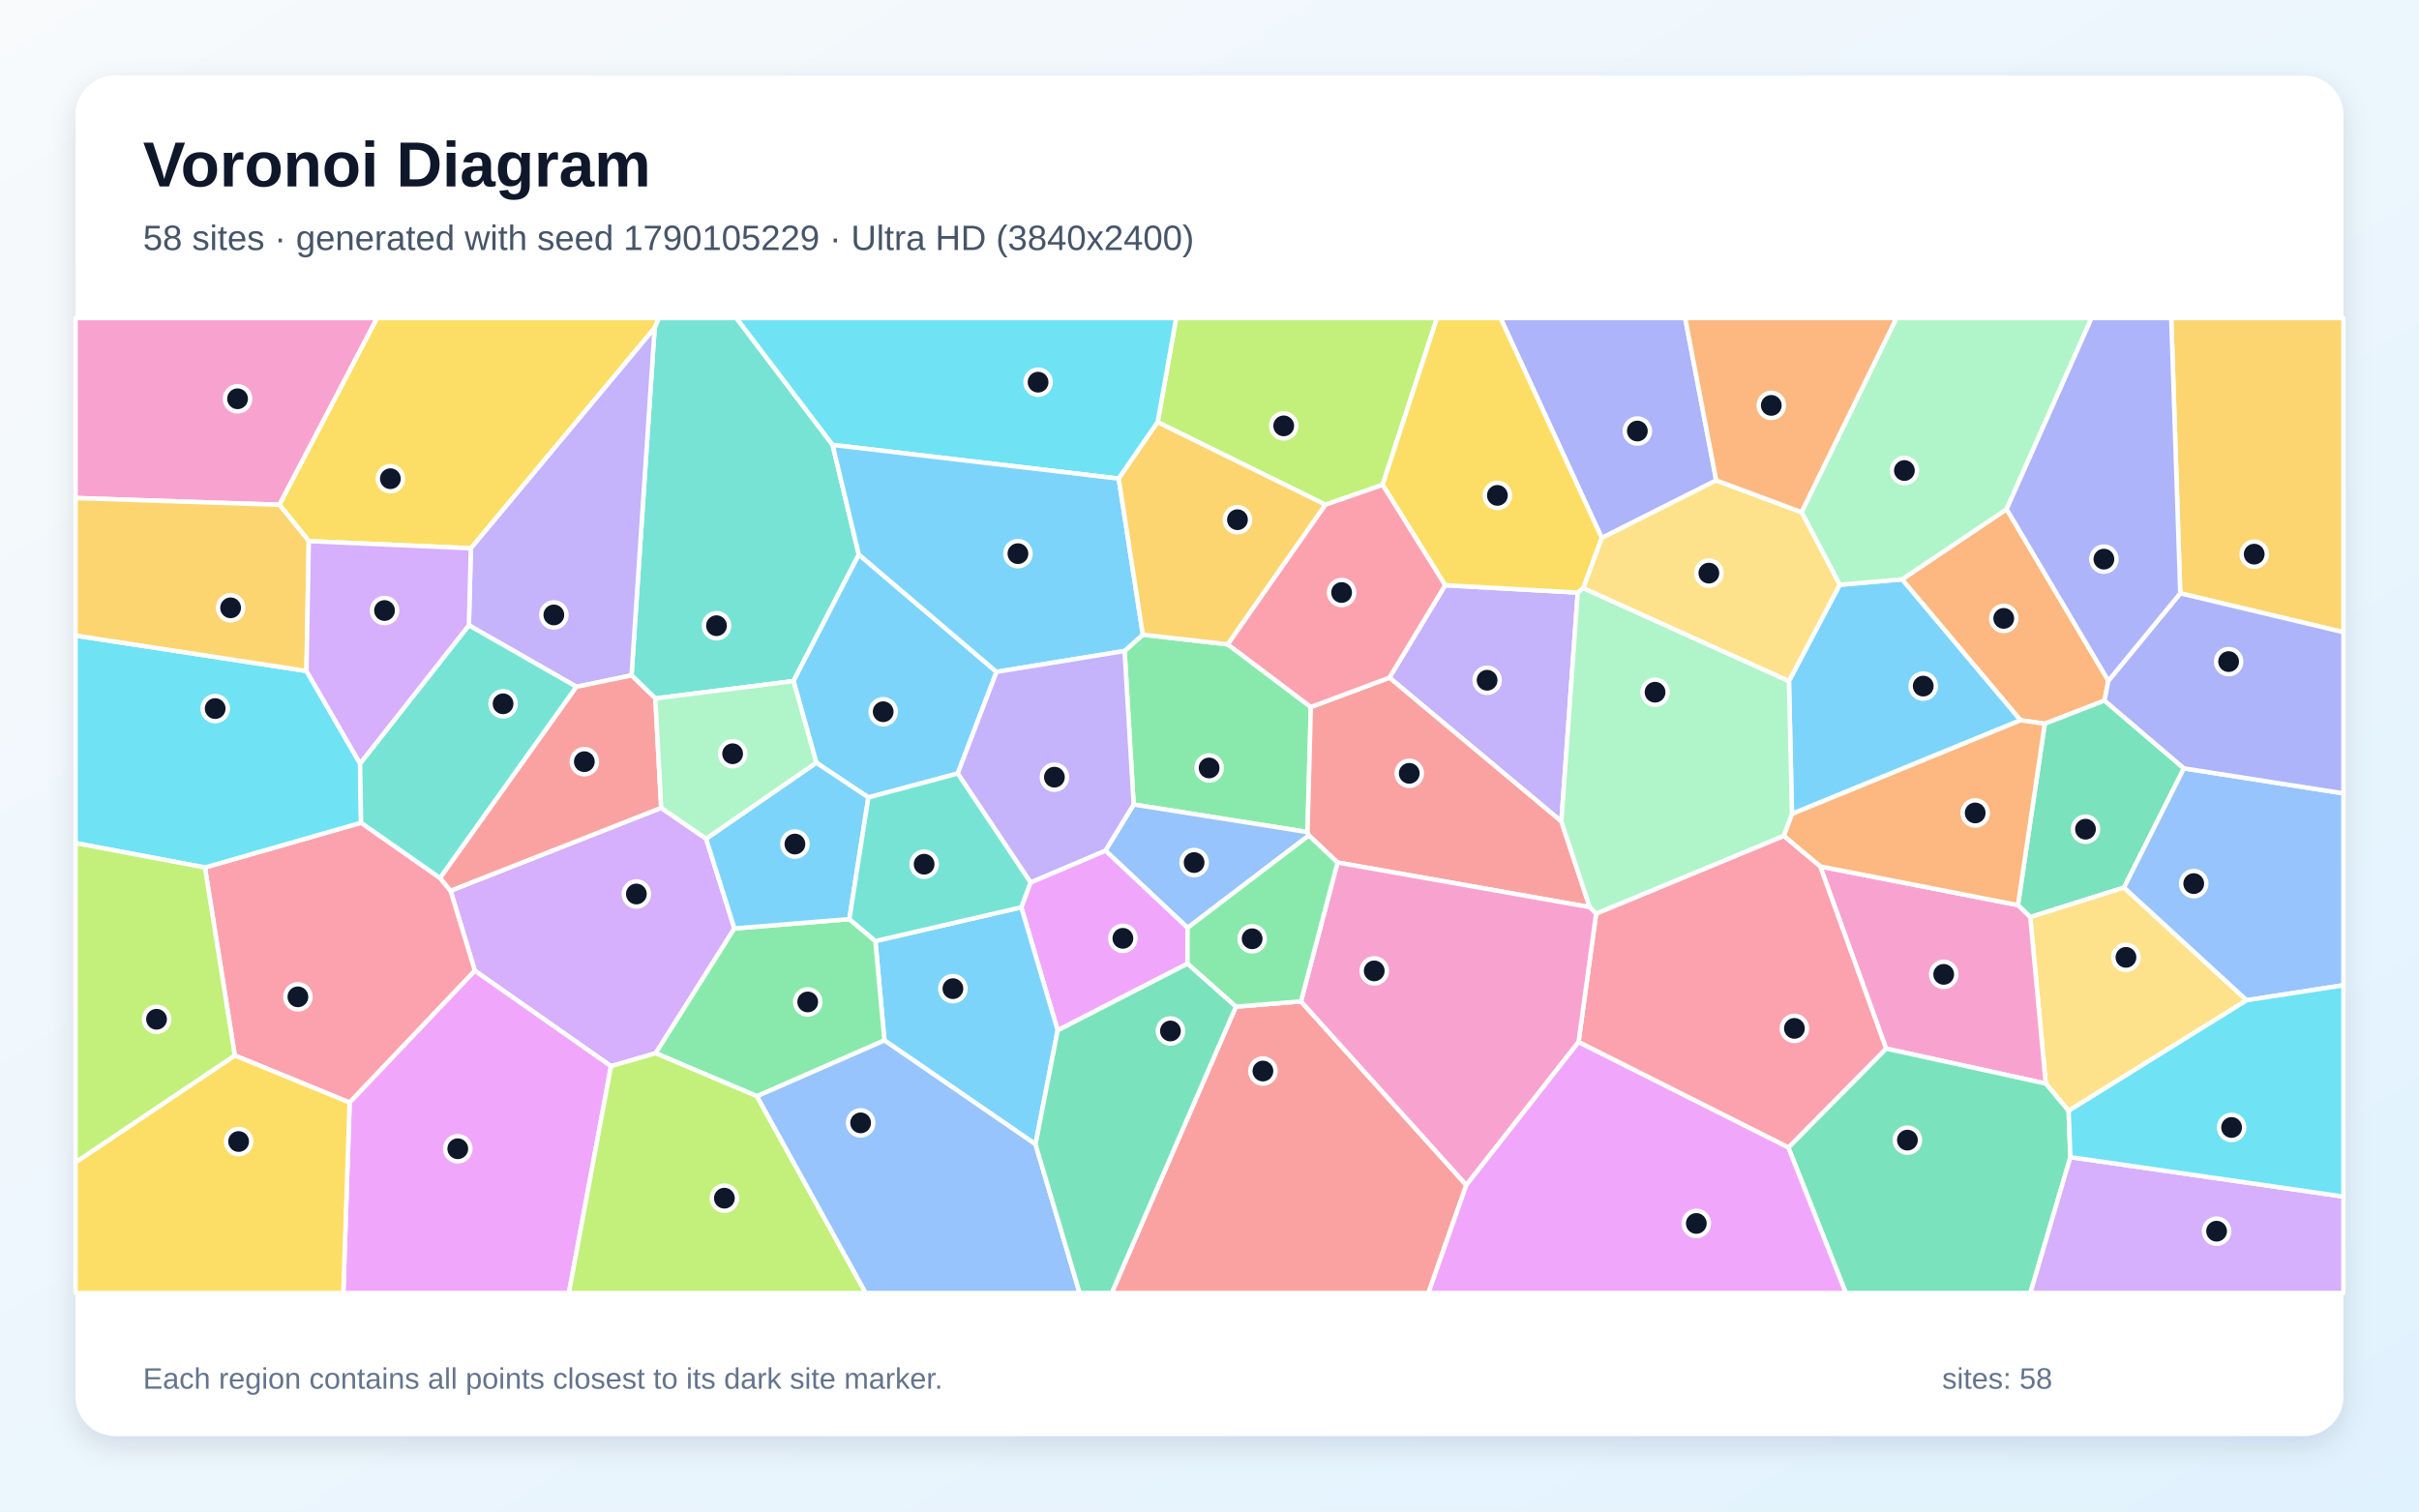
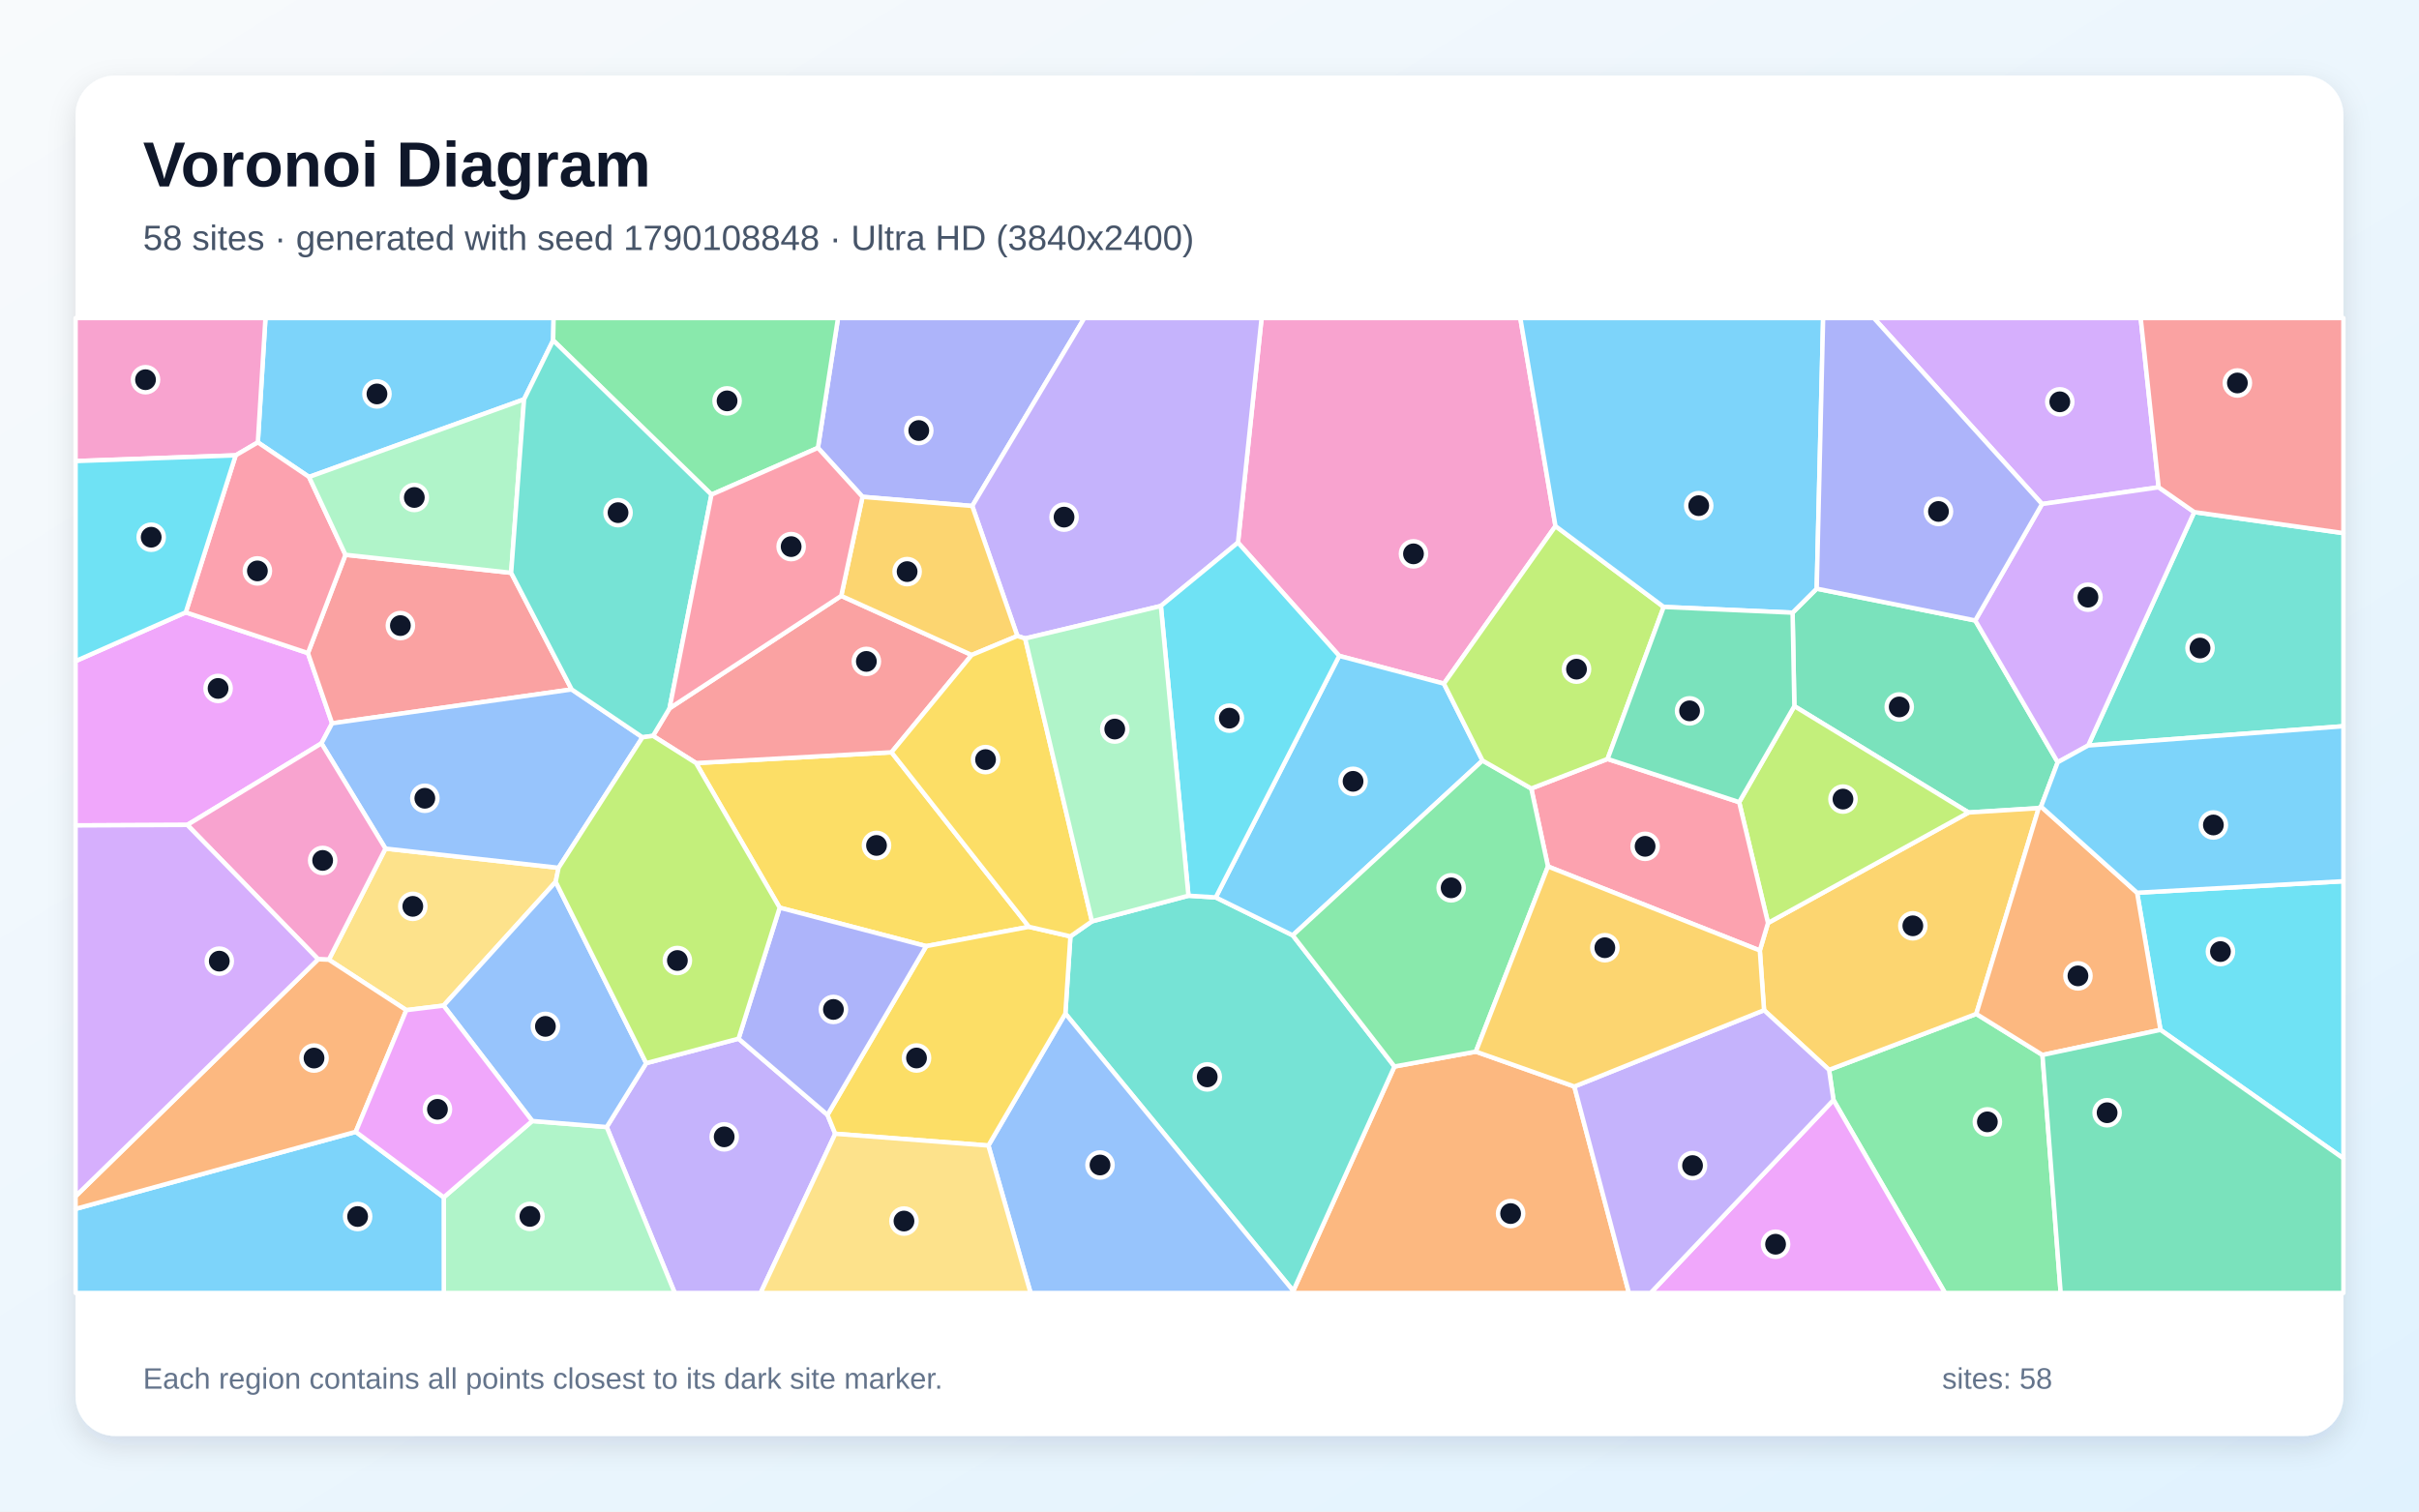
<svg xmlns="http://www.w3.org/2000/svg" width="3840" height="2400" viewBox="0 0 3840 2400" role="img" aria-labelledby="title description">
  <defs>
    <linearGradient id="background" x1="0" y1="0" x2="1" y2="1">
      <stop stop-color="#F8FAFC" />
      <stop offset="1" stop-color="#E0F2FE" />
    </linearGradient>
    <filter id="shadow" x="-5%" y="-5%" width="110%" height="110%">
      <feDropShadow dx="0" dy="15" stdDeviation="22" flood-color="#0F172A" flood-opacity=".12" />
    </filter>
  </defs>
  <rect width="3840" height="2400" fill="url(#background)" />
  <rect x="120" y="120" width="3600" height="2160" rx="63" fill="#FFFFFF" filter="url(#shadow)" />
  <g font-family="Arial, sans-serif">
    <text x="227" y="296" font-size="101" font-weight="700" fill="#0F172A">Voronoi Diagram</text>
-     <text x="227" y="397" font-size="56" fill="#475569">58 sites · generated with seed 1790105229 · Ultra HD (3840x2400)</text>
+     <text x="227" y="397" font-size="56" fill="#475569">58 sites · generated with seed 1790108848 · Ultra HD (3840x2400)</text>
  </g>
  <g stroke="#FFFFFF" stroke-width="7" stroke-linejoin="round">
-     <polygon points="2844.6,1292.4 2839.8,1081.4 2920.4,928.5 3019.5,919.8 3207.7,1143.6" fill="#38BDF8" fill-opacity="0.65" />
-     <polygon points="2478.6,1304.3 2205.6,1076.0 2294.1,929.2 2504.6,940.9" fill="#A78BFA" fill-opacity="0.65" />
-     <polygon points="443.6,801.5 120.0,790.8 120.0,505.0 598.7,505.0" fill="#F472B6" fill-opacity="0.65" />
-     <polygon points="3185.4,808.4 3346.9,1080.9 3340.8,1112.4 3245.9,1149.2 3207.7,1143.6 3019.5,919.8" fill="#FB923C" fill-opacity="0.65" />
-     <polygon points="747.5,870.6 490.2,859.2 443.6,801.5 598.7,505.0 1046.2,505.0 1039.2,520.7" fill="#FACC15" fill-opacity="0.65" />
-     <polygon points="1949.0,1023.1 2080.9,1122.6 2075.6,1321.2 1799.6,1277.4 1785.2,1033.6 1814.2,1007.7" fill="#4ADE80" fill-opacity="0.65" />
-     <polygon points="1321.7,706.4 1363.3,880.5 1259.6,1081.4 1040.3,1109.0 1002.5,1072.4 1039.2,520.7 1046.2,505.0 1169.0,505.0" fill="#2DD4BF" fill-opacity="0.65" />
-     <polygon points="2077.8,1326.5 1885.2,1473.2 1754.8,1350.6 1799.6,1277.4 2075.6,1321.2" fill="#60A5FA" fill-opacity="0.65" />
-     <polygon points="1679.0,1636.0 1621.2,1440.6 1635.9,1401.1 1754.8,1350.6 1885.2,1473.2 1885.0,1530.2" fill="#E879F9" fill-opacity="0.65" />
-     <polygon points="3466.8,1220.0 3371.7,1409.3 3222.9,1456.2 3203.4,1437.1 3245.9,1149.2 3340.8,1112.4" fill="#34D399" fill-opacity="0.65" />
-     <polygon points="1961.9,1598.4 2065.2,1590.0 2327.7,1881.7 2267.5,2053.0 1764.8,2053.0" fill="#F87171" fill-opacity="0.65" />
-     <polygon points="2724.4,762.8 2542.7,854.2 2382.0,505.0 2675.1,505.0" fill="#818CF8" fill-opacity="0.65" />
-     <polygon points="3461.0,942.1 3446.7,505.0 3720.0,505.0 3720.0,1003.8" fill="#FBBF24" fill-opacity="0.65" />
-     <polygon points="2104.1,801.4 1837.7,670.3 1867.1,505.0 2281.1,505.0 2194.8,769.9" fill="#A3E635" fill-opacity="0.65" />
-     <polygon points="1049.6,1282.7 1120.9,1331.7 1165.8,1474.2 1040.9,1672.3 969.9,1692.9 753.8,1541.4 715.2,1414.3" fill="#C084FC" fill-opacity="0.65" />
-     <polygon points="372.7,1675.9 325.3,1377.4 573.1,1306.3 698.6,1394.1 715.2,1414.3 753.8,1541.4 555.0,1750.6" fill="#FB7185" fill-opacity="0.65" />
-     <polygon points="486.5,1065.4 571.6,1212.3 573.1,1306.3 325.3,1377.4 120.0,1338.7 120.0,1009.2" fill="#22D3EE" fill-opacity="0.65" />
-     <polygon points="3185.4,808.4 3019.5,919.8 2920.4,928.5 2859.8,813.2 3010.5,505.0 3320.2,505.0" fill="#86EFAC" fill-opacity="0.65" />
-     <polygon points="3283.8,1763.8 3247.5,1720.5 3222.9,1456.2 3371.7,1409.3 3566.5,1588.2" fill="#FCD34D" fill-opacity="0.65" />
-     <polygon points="1520.3,1228.2 1378.5,1266.2 1295.8,1211.0 1259.6,1081.4 1363.3,880.5 1581.9,1066.8" fill="#38BDF8" fill-opacity="0.65" />
-     <polygon points="1643.8,1816.9 1404.0,1652.0 1389.6,1494.2 1621.2,1440.6 1679.0,1636.0" fill="#38BDF8" fill-opacity="0.65" />
-     <polygon points="915.1,1090.5 744.3,992.8 747.5,870.6 1039.2,520.7 1002.5,1072.4" fill="#A78BFA" fill-opacity="0.65" />
-     <polygon points="2994.1,1665.0 2889.4,1375.7 3203.4,1437.1 3222.9,1456.2 3247.5,1720.5" fill="#F472B6" fill-opacity="0.65" />
-     <polygon points="2889.4,1375.7 2831.5,1327.2 2844.6,1292.4 3207.7,1143.6 3245.9,1149.2 3203.4,1437.1" fill="#FB923C" fill-opacity="0.65" />
-     <polygon points="2542.7,854.2 2513.4,933.8 2504.6,940.9 2294.1,929.2 2194.8,769.9 2281.1,505.0 2382.0,505.0" fill="#FACC15" fill-opacity="0.65" />
-     <polygon points="1201.6,1740.6 1040.9,1672.3 1165.8,1474.2 1348.3,1459.4 1389.6,1494.2 1404.0,1652.0" fill="#4ADE80" fill-opacity="0.65" />
-     <polygon points="698.6,1394.1 573.1,1306.3 571.6,1212.3 744.3,992.8 915.1,1090.5" fill="#2DD4BF" fill-opacity="0.65" />
-     <polygon points="3566.5,1588.2 3371.7,1409.3 3466.8,1220.0 3720.0,1259.7 3720.0,1564.4" fill="#60A5FA" fill-opacity="0.65" />
-     <polygon points="555.0,1750.6 753.8,1541.4 969.9,1692.9 903.1,2053.0 545.0,2053.0" fill="#E879F9" fill-opacity="0.65" />
-     <polygon points="2838.9,1822.0 2994.1,1665.0 3247.5,1720.5 3283.8,1763.8 3286.6,1837.3 3223.1,2053.0 2930.1,2053.0" fill="#34D399" fill-opacity="0.65" />
-     <polygon points="2523.6,1440.4 2123.2,1369.5 2077.8,1326.5 2075.6,1321.2 2080.9,1122.6 2205.6,1076.0 2478.6,1304.3" fill="#F87171" fill-opacity="0.65" />
-     <polygon points="3466.8,1220.0 3340.8,1112.4 3346.9,1080.9 3461.0,942.1 3720.0,1003.8 3720.0,1259.7" fill="#818CF8" fill-opacity="0.65" />
-     <polygon points="486.5,1065.4 120.0,1009.2 120.0,790.8 443.6,801.5 490.2,859.2" fill="#FBBF24" fill-opacity="0.65" />
-     <polygon points="969.9,1692.9 1040.9,1672.3 1201.6,1740.6 1374.3,2053.0 903.1,2053.0" fill="#A3E635" fill-opacity="0.65" />
-     <polygon points="3286.6,1837.3 3720.0,1899.9 3720.0,2053.0 3223.1,2053.0" fill="#C084FC" fill-opacity="0.65" />
-     <polygon points="2505.8,1654.6 2533.7,1450.6 2831.5,1327.2 2889.4,1375.7 2994.1,1665.0 2838.9,1822.0" fill="#FB7185" fill-opacity="0.65" />
-     <polygon points="1837.7,670.3 1775.9,759.9 1321.7,706.4 1169.0,505.0 1867.1,505.0" fill="#22D3EE" fill-opacity="0.65" />
-     <polygon points="2831.5,1327.2 2533.7,1450.6 2523.6,1440.4 2478.6,1304.3 2504.6,940.9 2513.4,933.8 2839.8,1081.4 2844.6,1292.4" fill="#86EFAC" fill-opacity="0.65" />
-     <polygon points="2513.4,933.8 2542.7,854.2 2724.4,762.8 2859.8,813.2 2920.4,928.5 2839.8,1081.4" fill="#FCD34D" fill-opacity="0.65" />
-     <polygon points="1348.3,1459.4 1165.8,1474.2 1120.9,1331.7 1295.8,1211.0 1378.5,1266.2" fill="#38BDF8" fill-opacity="0.65" />
-     <polygon points="1775.9,759.9 1814.2,1007.7 1785.2,1033.6 1581.9,1066.8 1363.3,880.5 1321.7,706.4" fill="#38BDF8" fill-opacity="0.65" />
-     <polygon points="1635.9,1401.1 1520.3,1228.2 1581.9,1066.8 1785.2,1033.6 1799.6,1277.4 1754.8,1350.6" fill="#A78BFA" fill-opacity="0.65" />
-     <polygon points="2533.7,1450.6 2505.8,1654.6 2327.7,1881.7 2065.2,1590.0 2123.2,1369.5 2523.6,1440.4" fill="#F472B6" fill-opacity="0.65" />
-     <polygon points="2724.4,762.8 2675.1,505.0 3010.5,505.0 2859.8,813.2" fill="#FB923C" fill-opacity="0.65" />
-     <polygon points="120.0,1845.4 372.7,1675.9 555.0,1750.6 545.0,2053.0 120.0,2053.0" fill="#FACC15" fill-opacity="0.65" />
-     <polygon points="2123.2,1369.5 2065.2,1590.0 1961.9,1598.4 1885.0,1530.2 1885.2,1473.2 2077.8,1326.5" fill="#4ADE80" fill-opacity="0.65" />
-     <polygon points="1389.6,1494.2 1348.3,1459.4 1378.5,1266.2 1520.3,1228.2 1635.9,1401.1 1621.2,1440.6" fill="#2DD4BF" fill-opacity="0.65" />
-     <polygon points="1201.6,1740.6 1404.0,1652.0 1643.8,1816.9 1713.9,2053.0 1374.3,2053.0" fill="#60A5FA" fill-opacity="0.65" />
-     <polygon points="2327.7,1881.7 2505.8,1654.6 2838.9,1822.0 2930.1,2053.0 2267.5,2053.0" fill="#E879F9" fill-opacity="0.65" />
-     <polygon points="1643.8,1816.9 1679.0,1636.0 1885.0,1530.2 1961.9,1598.4 1764.8,2053.0 1713.9,2053.0" fill="#34D399" fill-opacity="0.65" />
-     <polygon points="1049.6,1282.7 715.2,1414.3 698.6,1394.1 915.1,1090.5 1002.5,1072.4 1040.3,1109.0" fill="#F87171" fill-opacity="0.65" />
-     <polygon points="3461.0,942.1 3346.9,1080.9 3185.4,808.4 3320.2,505.0 3446.7,505.0" fill="#818CF8" fill-opacity="0.65" />
-     <polygon points="1949.0,1023.1 1814.2,1007.7 1775.9,759.9 1837.7,670.3 2104.1,801.4" fill="#FBBF24" fill-opacity="0.65" />
-     <polygon points="120.0,1845.4 120.0,1338.7 325.3,1377.4 372.7,1675.9" fill="#A3E635" fill-opacity="0.65" />
-     <polygon points="744.3,992.8 571.6,1212.3 486.5,1065.4 490.2,859.2 747.5,870.6" fill="#C084FC" fill-opacity="0.65" />
-     <polygon points="2080.9,1122.6 1949.0,1023.1 2104.1,801.4 2194.8,769.9 2294.1,929.2 2205.6,1076.0" fill="#FB7185" fill-opacity="0.65" />
-     <polygon points="3286.6,1837.3 3283.8,1763.8 3566.5,1588.2 3720.0,1564.4 3720.0,1899.9" fill="#22D3EE" fill-opacity="0.65" />
-     <polygon points="1295.8,1211.0 1120.9,1331.7 1049.6,1282.7 1040.3,1109.0 1259.6,1081.4" fill="#86EFAC" fill-opacity="0.65" />
+     <polygon points="878.1,540.4 831.9,634.1 490.6,757.3 409.3,702.4 421.4,505.0 878.8,505.0" fill="#38BDF8" fill-opacity="0.65" />
+     <polygon points="963.1,1789.5 1025.8,1688.1 1172.4,1649.2 1313.6,1770.2 1325.9,1800.2 1207.4,2053.0 1071.1,2053.0" fill="#A78BFA" fill-opacity="0.65" />
+     <polygon points="2469.2,835.3 2292.1,1085.5 2125.9,1041.4 1965.2,861.5 2002.7,505.0 2413.4,505.0" fill="#F472B6" fill-opacity="0.65" />
+     <polygon points="2053.0,2049.7 2213.6,1693.4 2342.8,1669.8 2499.2,1725.2 2585.8,2053.0 2052.6,2053.0" fill="#FB923C" fill-opacity="0.65" />
+     <polygon points="1104.9,1211.6 1415.2,1194.5 1633.4,1471.6 1470.3,1502.3 1237.7,1441.2" fill="#FACC15" fill-opacity="0.65" />
+     <polygon points="2910.5,1746.6 2903.5,1698.7 3137.2,1609.9 3242.3,1675.1 3271.2,2053.0 3087.6,2053.0" fill="#4ADE80" fill-opacity="0.65" />
+     <polygon points="1691.2,1609.4 1699.2,1486.8 1733.4,1462.9 1886.6,1422.2 1929.9,1424.9 2052.1,1485.1 2213.6,1693.4 2053.0,2049.7" fill="#2DD4BF" fill-opacity="0.65" />
+     <polygon points="1569.0,1818.9 1691.2,1609.4 2053.0,2049.7 2052.6,2053.0 1636.0,2053.0" fill="#60A5FA" fill-opacity="0.65" />
+     <polygon points="510.3,1180.3 297.3,1309.8 120.0,1310.6 120.0,1049.7 294.9,972.3 488.8,1037.0 527.2,1148.5" fill="#E879F9" fill-opacity="0.65" />
+     <polygon points="3135.6,985.2 3266.5,1210.3 3240.0,1280.7 3236.3,1283.2 3125.0,1290.1 2848.4,1121.2 2845.6,972.8 2883.9,934.7" fill="#34D399" fill-opacity="0.65" />
+     <polygon points="811.4,909.5 907.5,1094.7 527.2,1148.5 488.8,1037.0 548.4,880.9" fill="#F87171" fill-opacity="0.65" />
+     <polygon points="1543.4,803.4 1369.2,788.9 1298.4,711.1 1330.3,505.0 1721.3,505.0" fill="#818CF8" fill-opacity="0.65" />
+     <polygon points="3137.2,1609.9 2903.5,1698.7 2800.3,1604.0 2793.6,1509.2 2806.6,1465.5 3125.0,1290.1 3236.3,1283.2" fill="#FBBF24" fill-opacity="0.65" />
+     <polygon points="2760.8,1273.7 2848.4,1121.2 3125.0,1290.1 2806.6,1465.5" fill="#A3E635" fill-opacity="0.65" />
+     <polygon points="3426.7,773.7 3241.6,800.3 2974.6,505.0 3398.2,505.0" fill="#C084FC" fill-opacity="0.65" />
+     <polygon points="2551.9,1205.1 2760.8,1273.7 2806.6,1465.5 2793.6,1509.2 2457.3,1375.8 2430.8,1252.0" fill="#FB7185" fill-opacity="0.65" />
+     <polygon points="3429.6,1635.2 3392.5,1417.5 3720.0,1399.2 3720.0,1839.4" fill="#22D3EE" fill-opacity="0.65" />
+     <polygon points="704.4,1901.1 844.9,1779.9 963.1,1789.5 1071.1,2053.0 704.5,2053.0" fill="#86EFAC" fill-opacity="0.65" />
+     <polygon points="882.1,1400.2 704.1,1596.7 645.0,1603.9 522.0,1523.8 611.9,1347.4 886.7,1377.9" fill="#FCD34D" fill-opacity="0.65" />
+     <polygon points="120.0,1919.5 564.7,1797.1 704.4,1901.1 704.5,2053.0 120.0,2053.0" fill="#38BDF8" fill-opacity="0.65" />
+     <polygon points="2353.4,1207.6 2052.1,1485.1 1929.9,1424.9 2125.9,1041.4 2292.1,1085.5" fill="#38BDF8" fill-opacity="0.65" />
+     <polygon points="1965.2,861.5 1842.8,962.2 1627.4,1013.8 1615.0,1009.8 1543.4,803.4 1721.3,505.0 2002.7,505.0" fill="#A78BFA" fill-opacity="0.65" />
+     <polygon points="374.1,723.0 120.0,732.1 120.0,505.0 421.4,505.0 409.3,702.4" fill="#F472B6" fill-opacity="0.65" />
+     <polygon points="3392.5,1417.5 3429.6,1635.2 3242.3,1675.1 3137.2,1609.9 3236.3,1283.2 3240.0,1280.7" fill="#FB923C" fill-opacity="0.65" />
+     <polygon points="1325.9,1800.2 1313.6,1770.2 1470.3,1502.3 1633.4,1471.6 1699.2,1486.8 1691.2,1609.4 1569.0,1818.9" fill="#FACC15" fill-opacity="0.65" />
+     <polygon points="2353.4,1207.6 2430.8,1252.0 2457.3,1375.8 2342.8,1669.8 2213.6,1693.4 2052.1,1485.1" fill="#4ADE80" fill-opacity="0.65" />
+     <polygon points="3314.8,1183.7 3483.2,813.1 3720.0,846.5 3720.0,1153.1" fill="#2DD4BF" fill-opacity="0.65" />
+     <polygon points="886.7,1377.9 611.9,1347.4 510.3,1180.3 527.2,1148.5 907.5,1094.7 1019.9,1170.7" fill="#60A5FA" fill-opacity="0.65" />
+     <polygon points="2910.5,1746.6 3087.6,2053.0 2620.2,2053.0" fill="#E879F9" fill-opacity="0.65" />
+     <polygon points="3242.3,1675.1 3429.6,1635.2 3720.0,1839.4 3720.0,2053.0 3271.2,2053.0" fill="#34D399" fill-opacity="0.65" />
+     <polygon points="1036.6,1168.4 1062.9,1124.6 1335.4,946.1 1542.5,1040.0 1415.2,1194.5 1104.9,1211.6" fill="#F87171" fill-opacity="0.65" />
+     <polygon points="1313.6,1770.2 1172.4,1649.2 1237.7,1441.2 1470.3,1502.3" fill="#818CF8" fill-opacity="0.65" />
+     <polygon points="1369.2,788.9 1543.4,803.4 1615.0,1009.8 1542.5,1040.0 1335.4,946.1" fill="#FBBF24" fill-opacity="0.65" />
+     <polygon points="2641.0,963.7 2551.9,1205.1 2430.8,1252.0 2353.4,1207.6 2292.1,1085.5 2469.2,835.3" fill="#A3E635" fill-opacity="0.65" />
+     <polygon points="3483.2,813.1 3314.8,1183.7 3266.5,1210.3 3135.6,985.2 3241.6,800.3 3426.7,773.7" fill="#C084FC" fill-opacity="0.65" />
+     <polygon points="548.4,880.9 488.8,1037.0 294.9,972.3 374.1,723.0 409.3,702.4 490.6,757.3" fill="#FB7185" fill-opacity="0.65" />
+     <polygon points="1929.9,1424.9 1886.6,1422.2 1842.8,962.2 1965.2,861.5 2125.9,1041.4" fill="#22D3EE" fill-opacity="0.65" />
+     <polygon points="811.4,909.5 548.4,880.9 490.6,757.3 831.9,634.1" fill="#86EFAC" fill-opacity="0.65" />
+     <polygon points="1325.9,1800.2 1569.0,1818.9 1636.0,2053.0 1207.4,2053.0" fill="#FCD34D" fill-opacity="0.65" />
+     <polygon points="3392.5,1417.5 3240.0,1280.7 3266.5,1210.3 3314.8,1183.7 3720.0,1153.1 3720.0,1399.2" fill="#38BDF8" fill-opacity="0.65" />
+     <polygon points="2883.9,934.7 2845.6,972.8 2641.0,963.7 2469.2,835.3 2413.4,505.0 2894.1,505.0" fill="#38BDF8" fill-opacity="0.65" />
+     <polygon points="2499.2,1725.2 2800.3,1604.0 2903.5,1698.7 2910.5,1746.6 2620.2,2053.0 2585.8,2053.0" fill="#A78BFA" fill-opacity="0.65" />
+     <polygon points="611.9,1347.4 522.0,1523.8 505.1,1523.1 297.3,1309.8 510.3,1180.3" fill="#F472B6" fill-opacity="0.65" />
+     <polygon points="564.7,1797.1 120.0,1919.5 120.0,1899.4 505.1,1523.1 522.0,1523.8 645.0,1603.9" fill="#FB923C" fill-opacity="0.65" />
+     <polygon points="1542.5,1040.0 1615.0,1009.8 1627.4,1013.8 1733.4,1462.9 1699.2,1486.8 1633.4,1471.6 1415.2,1194.5" fill="#FACC15" fill-opacity="0.65" />
+     <polygon points="1298.4,711.1 1129.4,785.4 878.1,540.4 878.8,505.0 1330.3,505.0" fill="#4ADE80" fill-opacity="0.65" />
+     <polygon points="1129.4,785.4 1062.9,1124.6 1036.6,1168.4 1019.9,1170.7 907.5,1094.7 811.4,909.5 831.9,634.1 878.1,540.4" fill="#2DD4BF" fill-opacity="0.65" />
+     <polygon points="844.9,1779.9 704.1,1596.7 882.1,1400.2 1025.8,1688.1 963.1,1789.5" fill="#60A5FA" fill-opacity="0.65" />
+     <polygon points="564.7,1797.1 645.0,1603.9 704.1,1596.7 844.9,1779.9 704.4,1901.1" fill="#E879F9" fill-opacity="0.65" />
+     <polygon points="2641.0,963.7 2845.6,972.8 2848.4,1121.2 2760.8,1273.7 2551.9,1205.1" fill="#34D399" fill-opacity="0.65" />
+     <polygon points="3483.2,813.1 3426.7,773.7 3398.2,505.0 3720.0,505.0 3720.0,846.5" fill="#F87171" fill-opacity="0.65" />
+     <polygon points="3241.6,800.3 3135.6,985.2 2883.9,934.7 2894.1,505.0 2974.6,505.0" fill="#818CF8" fill-opacity="0.65" />
+     <polygon points="2457.3,1375.8 2793.6,1509.2 2800.3,1604.0 2499.2,1725.2 2342.8,1669.8" fill="#FBBF24" fill-opacity="0.65" />
+     <polygon points="882.1,1400.2 886.7,1377.9 1019.9,1170.7 1036.6,1168.4 1104.9,1211.6 1237.7,1441.2 1172.4,1649.2 1025.8,1688.1" fill="#A3E635" fill-opacity="0.65" />
+     <polygon points="120.0,1899.4 120.0,1310.6 297.3,1309.8 505.1,1523.1" fill="#C084FC" fill-opacity="0.65" />
+     <polygon points="1129.4,785.4 1298.4,711.1 1369.2,788.9 1335.4,946.1 1062.9,1124.6" fill="#FB7185" fill-opacity="0.65" />
+     <polygon points="294.9,972.3 120.0,1049.7 120.0,732.1 374.1,723.0" fill="#22D3EE" fill-opacity="0.65" />
+     <polygon points="1886.6,1422.2 1733.4,1462.9 1627.4,1013.8 1842.8,962.2" fill="#86EFAC" fill-opacity="0.65" />
  </g>
  <g>
-     <circle cx="3053.0" cy="1089.4" r="20" fill="#0F172A" stroke="#FFFFFF" stroke-width="7" />
-     <circle cx="2360.7" cy="1080.1" r="20" fill="#0F172A" stroke="#FFFFFF" stroke-width="7" />
-     <circle cx="377.1" cy="633.2" r="20" fill="#0F172A" stroke="#FFFFFF" stroke-width="7" />
-     <circle cx="3180.8" cy="981.9" r="20" fill="#0F172A" stroke="#FFFFFF" stroke-width="7" />
-     <circle cx="619.7" cy="760.1" r="20" fill="#0F172A" stroke="#FFFFFF" stroke-width="7" />
-     <circle cx="1919.4" cy="1219.4" r="20" fill="#0F172A" stroke="#FFFFFF" stroke-width="7" />
-     <circle cx="1137.4" cy="993.5" r="20" fill="#0F172A" stroke="#FFFFFF" stroke-width="7" />
-     <circle cx="1895.6" cy="1369.6" r="20" fill="#0F172A" stroke="#FFFFFF" stroke-width="7" />
-     <circle cx="1782.5" cy="1489.9" r="20" fill="#0F172A" stroke="#FFFFFF" stroke-width="7" />
-     <circle cx="3310.6" cy="1316.6" r="20" fill="#0F172A" stroke="#FFFFFF" stroke-width="7" />
-     <circle cx="2004.8" cy="1700.6" r="20" fill="#0F172A" stroke="#FFFFFF" stroke-width="7" />
-     <circle cx="2599.2" cy="684.4" r="20" fill="#0F172A" stroke="#FFFFFF" stroke-width="7" />
-     <circle cx="3578.4" cy="879.9" r="20" fill="#0F172A" stroke="#FFFFFF" stroke-width="7" />
-     <circle cx="2037.8" cy="676.2" r="20" fill="#0F172A" stroke="#FFFFFF" stroke-width="7" />
-     <circle cx="1010.2" cy="1419.5" r="20" fill="#0F172A" stroke="#FFFFFF" stroke-width="7" />
-     <circle cx="472.9" cy="1582.8" r="20" fill="#0F172A" stroke="#FFFFFF" stroke-width="7" />
-     <circle cx="341.6" cy="1125.1" r="20" fill="#0F172A" stroke="#FFFFFF" stroke-width="7" />
-     <circle cx="3023.1" cy="747.1" r="20" fill="#0F172A" stroke="#FFFFFF" stroke-width="7" />
-     <circle cx="3374.8" cy="1520.1" r="20" fill="#0F172A" stroke="#FFFFFF" stroke-width="7" />
-     <circle cx="1402.0" cy="1130.1" r="20" fill="#0F172A" stroke="#FFFFFF" stroke-width="7" />
-     <circle cx="1512.7" cy="1569.8" r="20" fill="#0F172A" stroke="#FFFFFF" stroke-width="7" />
-     <circle cx="879.2" cy="976.4" r="20" fill="#0F172A" stroke="#FFFFFF" stroke-width="7" />
-     <circle cx="3085.5" cy="1547.1" r="20" fill="#0F172A" stroke="#FFFFFF" stroke-width="7" />
-     <circle cx="3135.5" cy="1290.8" r="20" fill="#0F172A" stroke="#FFFFFF" stroke-width="7" />
-     <circle cx="2377.0" cy="786.6" r="20" fill="#0F172A" stroke="#FFFFFF" stroke-width="7" />
-     <circle cx="1282.2" cy="1590.9" r="20" fill="#0F172A" stroke="#FFFFFF" stroke-width="7" />
-     <circle cx="798.6" cy="1117.5" r="20" fill="#0F172A" stroke="#FFFFFF" stroke-width="7" />
-     <circle cx="3482.4" cy="1403.0" r="20" fill="#0F172A" stroke="#FFFFFF" stroke-width="7" />
-     <circle cx="726.7" cy="1824.0" r="20" fill="#0F172A" stroke="#FFFFFF" stroke-width="7" />
-     <circle cx="3027.9" cy="1810.3" r="20" fill="#0F172A" stroke="#FFFFFF" stroke-width="7" />
-     <circle cx="2237.1" cy="1227.9" r="20" fill="#0F172A" stroke="#FFFFFF" stroke-width="7" />
-     <circle cx="3537.8" cy="1050.5" r="20" fill="#0F172A" stroke="#FFFFFF" stroke-width="7" />
-     <circle cx="366.1" cy="965.1" r="20" fill="#0F172A" stroke="#FFFFFF" stroke-width="7" />
-     <circle cx="1149.9" cy="1902.5" r="20" fill="#0F172A" stroke="#FFFFFF" stroke-width="7" />
-     <circle cx="3518.7" cy="1954.9" r="20" fill="#0F172A" stroke="#FFFFFF" stroke-width="7" />
-     <circle cx="2848.5" cy="1632.9" r="20" fill="#0F172A" stroke="#FFFFFF" stroke-width="7" />
-     <circle cx="1647.9" cy="606.8" r="20" fill="#0F172A" stroke="#FFFFFF" stroke-width="7" />
-     <circle cx="2627.3" cy="1099.1" r="20" fill="#0F172A" stroke="#FFFFFF" stroke-width="7" />
-     <circle cx="2712.7" cy="910.0" r="20" fill="#0F172A" stroke="#FFFFFF" stroke-width="7" />
-     <circle cx="1261.9" cy="1340.2" r="20" fill="#0F172A" stroke="#FFFFFF" stroke-width="7" />
-     <circle cx="1615.9" cy="879.1" r="20" fill="#0F172A" stroke="#FFFFFF" stroke-width="7" />
-     <circle cx="1673.8" cy="1234.0" r="20" fill="#0F172A" stroke="#FFFFFF" stroke-width="7" />
-     <circle cx="2181.5" cy="1541.6" r="20" fill="#0F172A" stroke="#FFFFFF" stroke-width="7" />
-     <circle cx="2811.8" cy="643.7" r="20" fill="#0F172A" stroke="#FFFFFF" stroke-width="7" />
-     <circle cx="378.8" cy="1812.5" r="20" fill="#0F172A" stroke="#FFFFFF" stroke-width="7" />
-     <circle cx="1987.7" cy="1490.6" r="20" fill="#0F172A" stroke="#FFFFFF" stroke-width="7" />
-     <circle cx="1467.0" cy="1372.2" r="20" fill="#0F172A" stroke="#FFFFFF" stroke-width="7" />
-     <circle cx="1366.2" cy="1782.9" r="20" fill="#0F172A" stroke="#FFFFFF" stroke-width="7" />
-     <circle cx="2692.8" cy="1942.6" r="20" fill="#0F172A" stroke="#FFFFFF" stroke-width="7" />
-     <circle cx="1858.0" cy="1637.0" r="20" fill="#0F172A" stroke="#FFFFFF" stroke-width="7" />
-     <circle cx="927.6" cy="1209.4" r="20" fill="#0F172A" stroke="#FFFFFF" stroke-width="7" />
-     <circle cx="3339.8" cy="887.8" r="20" fill="#0F172A" stroke="#FFFFFF" stroke-width="7" />
-     <circle cx="1964.4" cy="825.2" r="20" fill="#0F172A" stroke="#FFFFFF" stroke-width="7" />
-     <circle cx="248.5" cy="1618.4" r="20" fill="#0F172A" stroke="#FFFFFF" stroke-width="7" />
-     <circle cx="610.4" cy="969.4" r="20" fill="#0F172A" stroke="#FFFFFF" stroke-width="7" />
-     <circle cx="2129.7" cy="940.8" r="20" fill="#0F172A" stroke="#FFFFFF" stroke-width="7" />
-     <circle cx="3542.5" cy="1790.2" r="20" fill="#0F172A" stroke="#FFFFFF" stroke-width="7" />
-     <circle cx="1163.0" cy="1196.8" r="20" fill="#0F172A" stroke="#FFFFFF" stroke-width="7" />
+     <circle cx="598.4" cy="625.5" r="20" fill="#0F172A" stroke="#FFFFFF" stroke-width="7" />
+     <circle cx="1149.6" cy="1805.1" r="20" fill="#0F172A" stroke="#FFFFFF" stroke-width="7" />
+     <circle cx="2243.8" cy="879.4" r="20" fill="#0F172A" stroke="#FFFFFF" stroke-width="7" />
+     <circle cx="2398.0" cy="1926.9" r="20" fill="#0F172A" stroke="#FFFFFF" stroke-width="7" />
+     <circle cx="1391.4" cy="1342.4" r="20" fill="#0F172A" stroke="#FFFFFF" stroke-width="7" />
+     <circle cx="3154.8" cy="1781.3" r="20" fill="#0F172A" stroke="#FFFFFF" stroke-width="7" />
+     <circle cx="1916.4" cy="1709.9" r="20" fill="#0F172A" stroke="#FFFFFF" stroke-width="7" />
+     <circle cx="1746.2" cy="1849.8" r="20" fill="#0F172A" stroke="#FFFFFF" stroke-width="7" />
+     <circle cx="346.2" cy="1093.1" r="20" fill="#0F172A" stroke="#FFFFFF" stroke-width="7" />
+     <circle cx="3014.9" cy="1122.5" r="20" fill="#0F172A" stroke="#FFFFFF" stroke-width="7" />
+     <circle cx="635.6" cy="993.3" r="20" fill="#0F172A" stroke="#FFFFFF" stroke-width="7" />
+     <circle cx="1458.5" cy="683.6" r="20" fill="#0F172A" stroke="#FFFFFF" stroke-width="7" />
+     <circle cx="3036.5" cy="1470.0" r="20" fill="#0F172A" stroke="#FFFFFF" stroke-width="7" />
+     <circle cx="2925.6" cy="1268.8" r="20" fill="#0F172A" stroke="#FFFFFF" stroke-width="7" />
+     <circle cx="3269.8" cy="638.0" r="20" fill="#0F172A" stroke="#FFFFFF" stroke-width="7" />
+     <circle cx="2611.5" cy="1343.8" r="20" fill="#0F172A" stroke="#FFFFFF" stroke-width="7" />
+     <circle cx="3524.8" cy="1510.9" r="20" fill="#0F172A" stroke="#FFFFFF" stroke-width="7" />
+     <circle cx="841.2" cy="1931.4" r="20" fill="#0F172A" stroke="#FFFFFF" stroke-width="7" />
+     <circle cx="655.3" cy="1439.1" r="20" fill="#0F172A" stroke="#FFFFFF" stroke-width="7" />
+     <circle cx="567.7" cy="1931.6" r="20" fill="#0F172A" stroke="#FFFFFF" stroke-width="7" />
+     <circle cx="2147.9" cy="1240.6" r="20" fill="#0F172A" stroke="#FFFFFF" stroke-width="7" />
+     <circle cx="1689.1" cy="821.1" r="20" fill="#0F172A" stroke="#FFFFFF" stroke-width="7" />
+     <circle cx="231.0" cy="602.9" r="20" fill="#0F172A" stroke="#FFFFFF" stroke-width="7" />
+     <circle cx="3298.6" cy="1549.5" r="20" fill="#0F172A" stroke="#FFFFFF" stroke-width="7" />
+     <circle cx="1454.9" cy="1679.9" r="20" fill="#0F172A" stroke="#FFFFFF" stroke-width="7" />
+     <circle cx="2303.6" cy="1409.7" r="20" fill="#0F172A" stroke="#FFFFFF" stroke-width="7" />
+     <circle cx="3492.4" cy="1029.0" r="20" fill="#0F172A" stroke="#FFFFFF" stroke-width="7" />
+     <circle cx="674.4" cy="1267.5" r="20" fill="#0F172A" stroke="#FFFFFF" stroke-width="7" />
+     <circle cx="2818.6" cy="1975.6" r="20" fill="#0F172A" stroke="#FFFFFF" stroke-width="7" />
+     <circle cx="3344.9" cy="1766.8" r="20" fill="#0F172A" stroke="#FFFFFF" stroke-width="7" />
+     <circle cx="1375.3" cy="1050.2" r="20" fill="#0F172A" stroke="#FFFFFF" stroke-width="7" />
+     <circle cx="1323.0" cy="1602.8" r="20" fill="#0F172A" stroke="#FFFFFF" stroke-width="7" />
+     <circle cx="1440.0" cy="907.6" r="20" fill="#0F172A" stroke="#FFFFFF" stroke-width="7" />
+     <circle cx="2502.6" cy="1062.5" r="20" fill="#0F172A" stroke="#FFFFFF" stroke-width="7" />
+     <circle cx="3314.5" cy="948.2" r="20" fill="#0F172A" stroke="#FFFFFF" stroke-width="7" />
+     <circle cx="408.6" cy="906.5" r="20" fill="#0F172A" stroke="#FFFFFF" stroke-width="7" />
+     <circle cx="1951.5" cy="1140.3" r="20" fill="#0F172A" stroke="#FFFFFF" stroke-width="7" />
+     <circle cx="657.7" cy="789.9" r="20" fill="#0F172A" stroke="#FFFFFF" stroke-width="7" />
+     <circle cx="1435.0" cy="1938.8" r="20" fill="#0F172A" stroke="#FFFFFF" stroke-width="7" />
+     <circle cx="3513.6" cy="1309.9" r="20" fill="#0F172A" stroke="#FFFFFF" stroke-width="7" />
+     <circle cx="2696.6" cy="802.9" r="20" fill="#0F172A" stroke="#FFFFFF" stroke-width="7" />
+     <circle cx="2686.8" cy="1850.7" r="20" fill="#0F172A" stroke="#FFFFFF" stroke-width="7" />
+     <circle cx="512.2" cy="1366.2" r="20" fill="#0F172A" stroke="#FFFFFF" stroke-width="7" />
+     <circle cx="498.5" cy="1680.0" r="20" fill="#0F172A" stroke="#FFFFFF" stroke-width="7" />
+     <circle cx="1564.5" cy="1206.1" r="20" fill="#0F172A" stroke="#FFFFFF" stroke-width="7" />
+     <circle cx="1154.2" cy="636.5" r="20" fill="#0F172A" stroke="#FFFFFF" stroke-width="7" />
+     <circle cx="981.1" cy="814.0" r="20" fill="#0F172A" stroke="#FFFFFF" stroke-width="7" />
+     <circle cx="865.8" cy="1629.7" r="20" fill="#0F172A" stroke="#FFFFFF" stroke-width="7" />
+     <circle cx="694.4" cy="1761.4" r="20" fill="#0F172A" stroke="#FFFFFF" stroke-width="7" />
+     <circle cx="2682.1" cy="1128.7" r="20" fill="#0F172A" stroke="#FFFFFF" stroke-width="7" />
+     <circle cx="3551.7" cy="608.1" r="20" fill="#0F172A" stroke="#FFFFFF" stroke-width="7" />
+     <circle cx="3077.2" cy="812.1" r="20" fill="#0F172A" stroke="#FFFFFF" stroke-width="7" />
+     <circle cx="2547.6" cy="1504.8" r="20" fill="#0F172A" stroke="#FFFFFF" stroke-width="7" />
+     <circle cx="1075.3" cy="1525.1" r="20" fill="#0F172A" stroke="#FFFFFF" stroke-width="7" />
+     <circle cx="348.1" cy="1526.1" r="20" fill="#0F172A" stroke="#FFFFFF" stroke-width="7" />
+     <circle cx="1255.9" cy="867.9" r="20" fill="#0F172A" stroke="#FFFFFF" stroke-width="7" />
+     <circle cx="240.0" cy="853.0" r="20" fill="#0F172A" stroke="#FFFFFF" stroke-width="7" />
+     <circle cx="1769.6" cy="1157.6" r="20" fill="#0F172A" stroke="#FFFFFF" stroke-width="7" />
  </g>
  <g font-family="Arial, sans-serif" font-size="47" fill="#64748B">
    <text x="227" y="2205">Each region contains all points closest to its dark site marker.</text>
    <text x="3083" y="2205">sites: 58</text>
  </g>
</svg>
